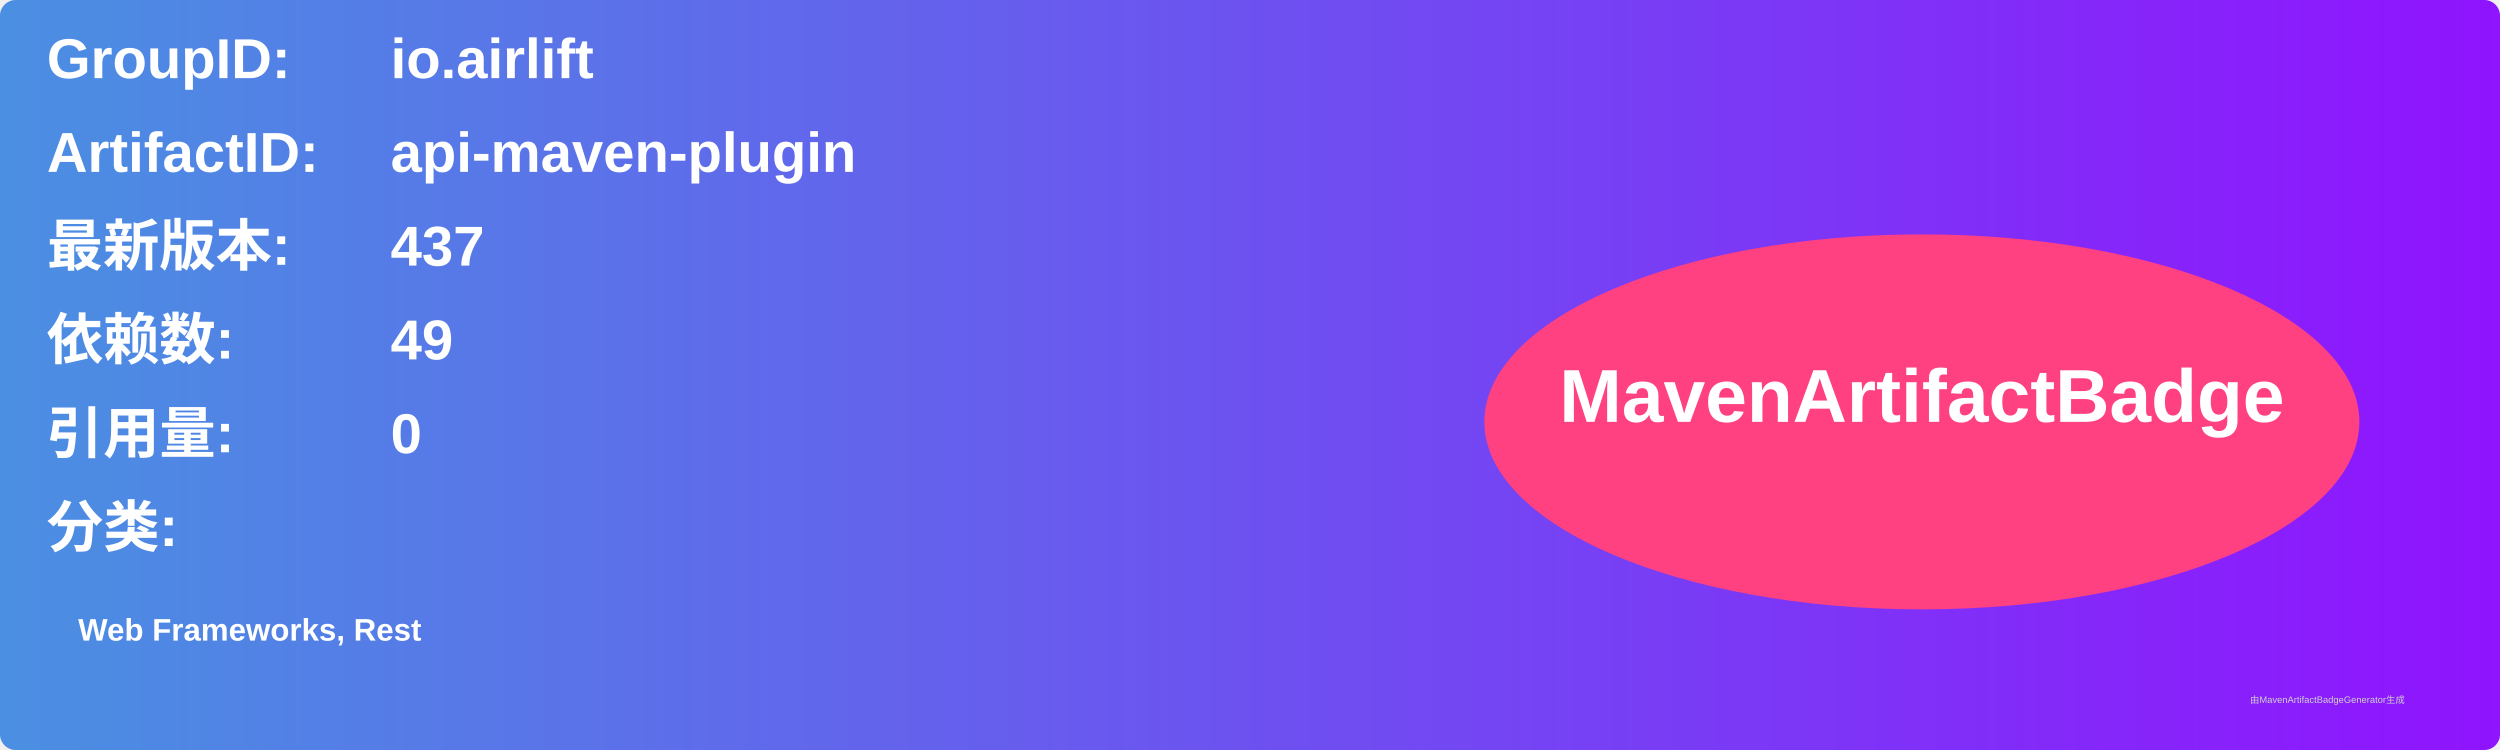
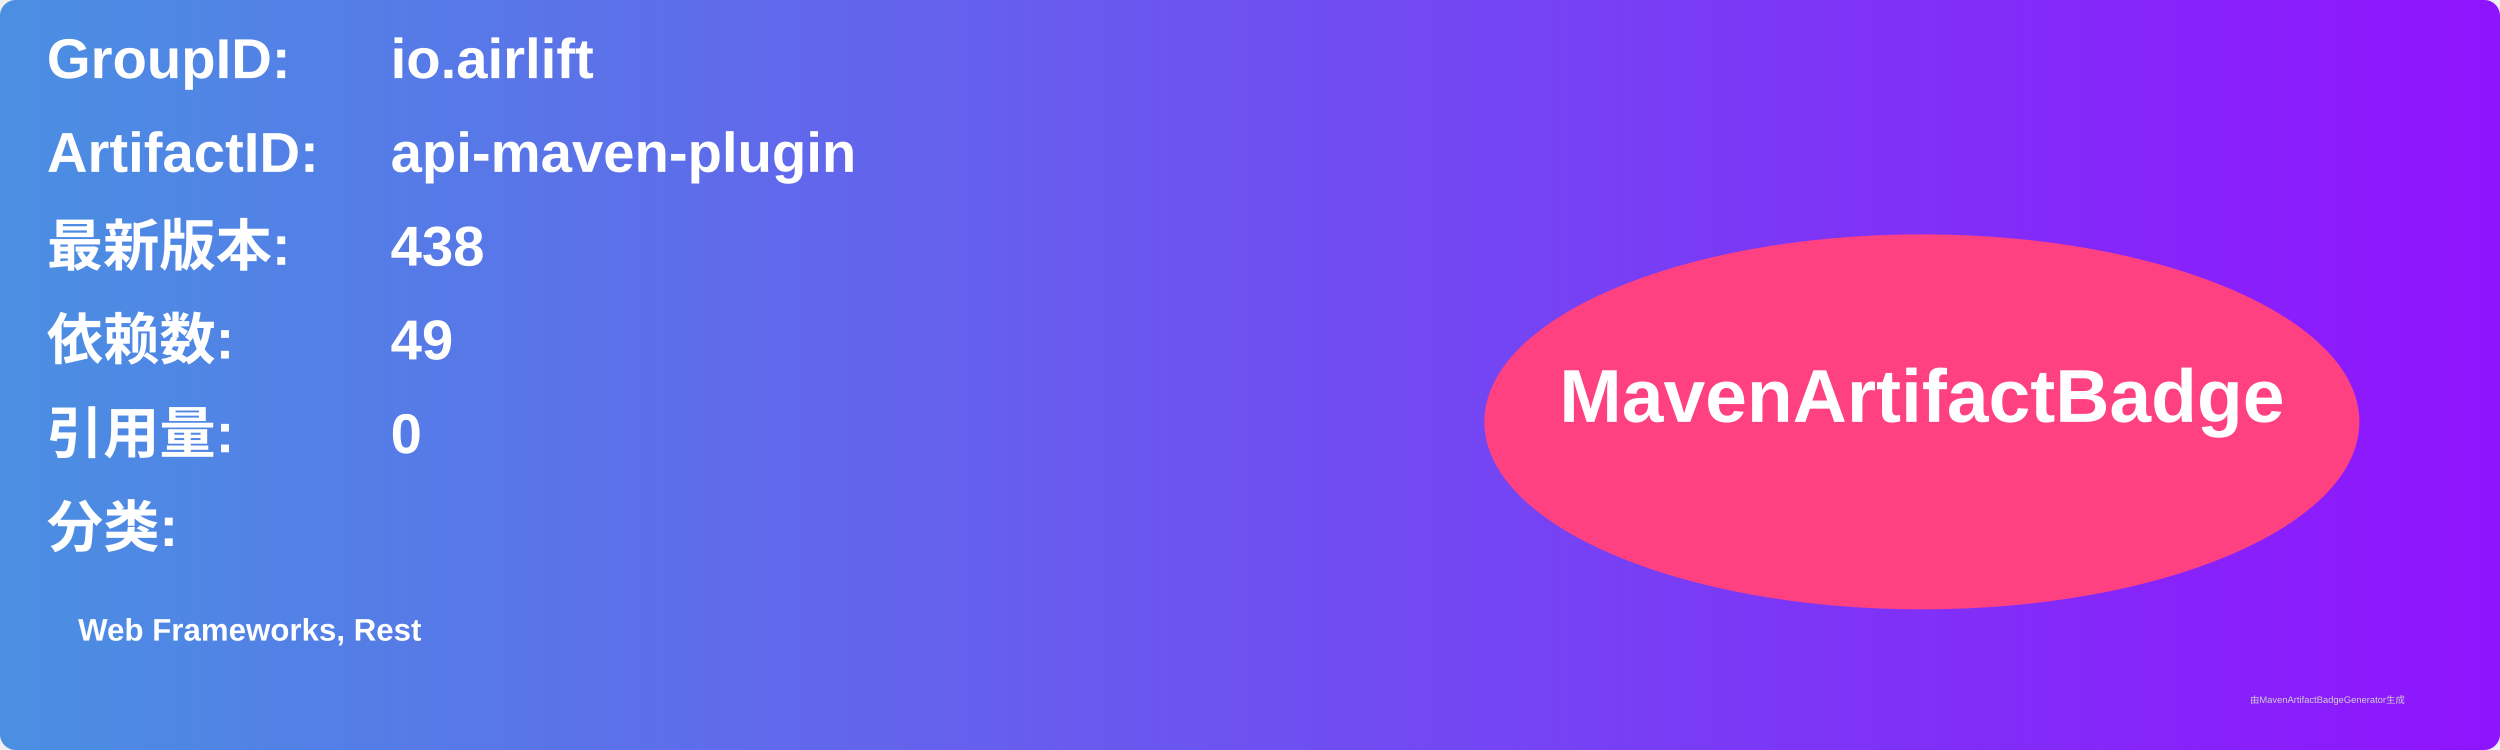
<svg xmlns="http://www.w3.org/2000/svg" width="800" height="240" viewBox="0 0 800 240">
  <linearGradient id="grad" x1="0%" y1="0%" x2="100%" y2="0%">
    <stop offset="0%" stop-color="#4a90e2" />
    <stop offset="100%" stop-color="#9013fe" />
  </linearGradient>
  <rect width="100%" height="100%" rx="5" ry="5" fill="url(#grad)" />
  <g transform="translate(15, 15)">
    <text x="0" y="10" font-family="Arial" font-size="18" fill="white" font-weight="bold" width="260">GroupID:</text>
    <text x="110" y="10" font-family="Arial" font-size="18" fill="white" font-weight="bold" width="460">io.airlift</text>
    <text x="0" y="40" font-family="Arial" font-size="18" fill="white" font-weight="bold" width="260">ArtifactID:</text>
    <text x="110" y="40" font-family="Arial" font-size="18" fill="white" font-weight="bold" width="460">api-maven-plugin</text>
    <text x="0" y="70" font-family="Arial" font-size="18" fill="white" font-weight="bold">最新版本:</text>
    <text x="110" y="70" font-family="Arial" font-size="18" fill="white" font-weight="bold">
-       <tspan font-weight="bold">437</tspan>
+       <tspan font-weight="bold">438</tspan>
    </text>
    <text x="0" y="100" font-family="Arial" font-size="18" fill="white" font-weight="bold">依赖数: </text>
    <text x="110" y="100" font-family="Arial" font-size="18" fill="white">
      <tspan font-weight="bold">49</tspan>
    </text>
    <text x="0" y="130" font-family="Arial" font-size="18" fill="white" font-weight="bold">引用量: </text>
    <text x="110" y="130" font-family="Arial" font-size="18" fill="white">
      <tspan font-weight="bold">0</tspan>
    </text>
    <text x="0" y="160" font-family="Arial" font-size="18" fill="white" font-weight="bold">分类:</text>
    <text x="10" y="190" font-family="Arial" font-size="10" fill="white">
      <tspan font-weight="bold">Web Frameworks, Rest</tspan>
    </text>
    <ellipse cx="600" cy="120" rx="140" ry="60" fill="#ff4081" />
    <text x="600" y="120" text-anchor="middle" font-family="Arial" font-size="24" fill="white" font-weight="bold">MavenArtifactBadge</text>
  </g>
  <text x="720" y="225" font-family="Arial" font-size="3" fill="#d0d0d0">由MavenArtifactBadgeGenerator生成</text>
</svg>
